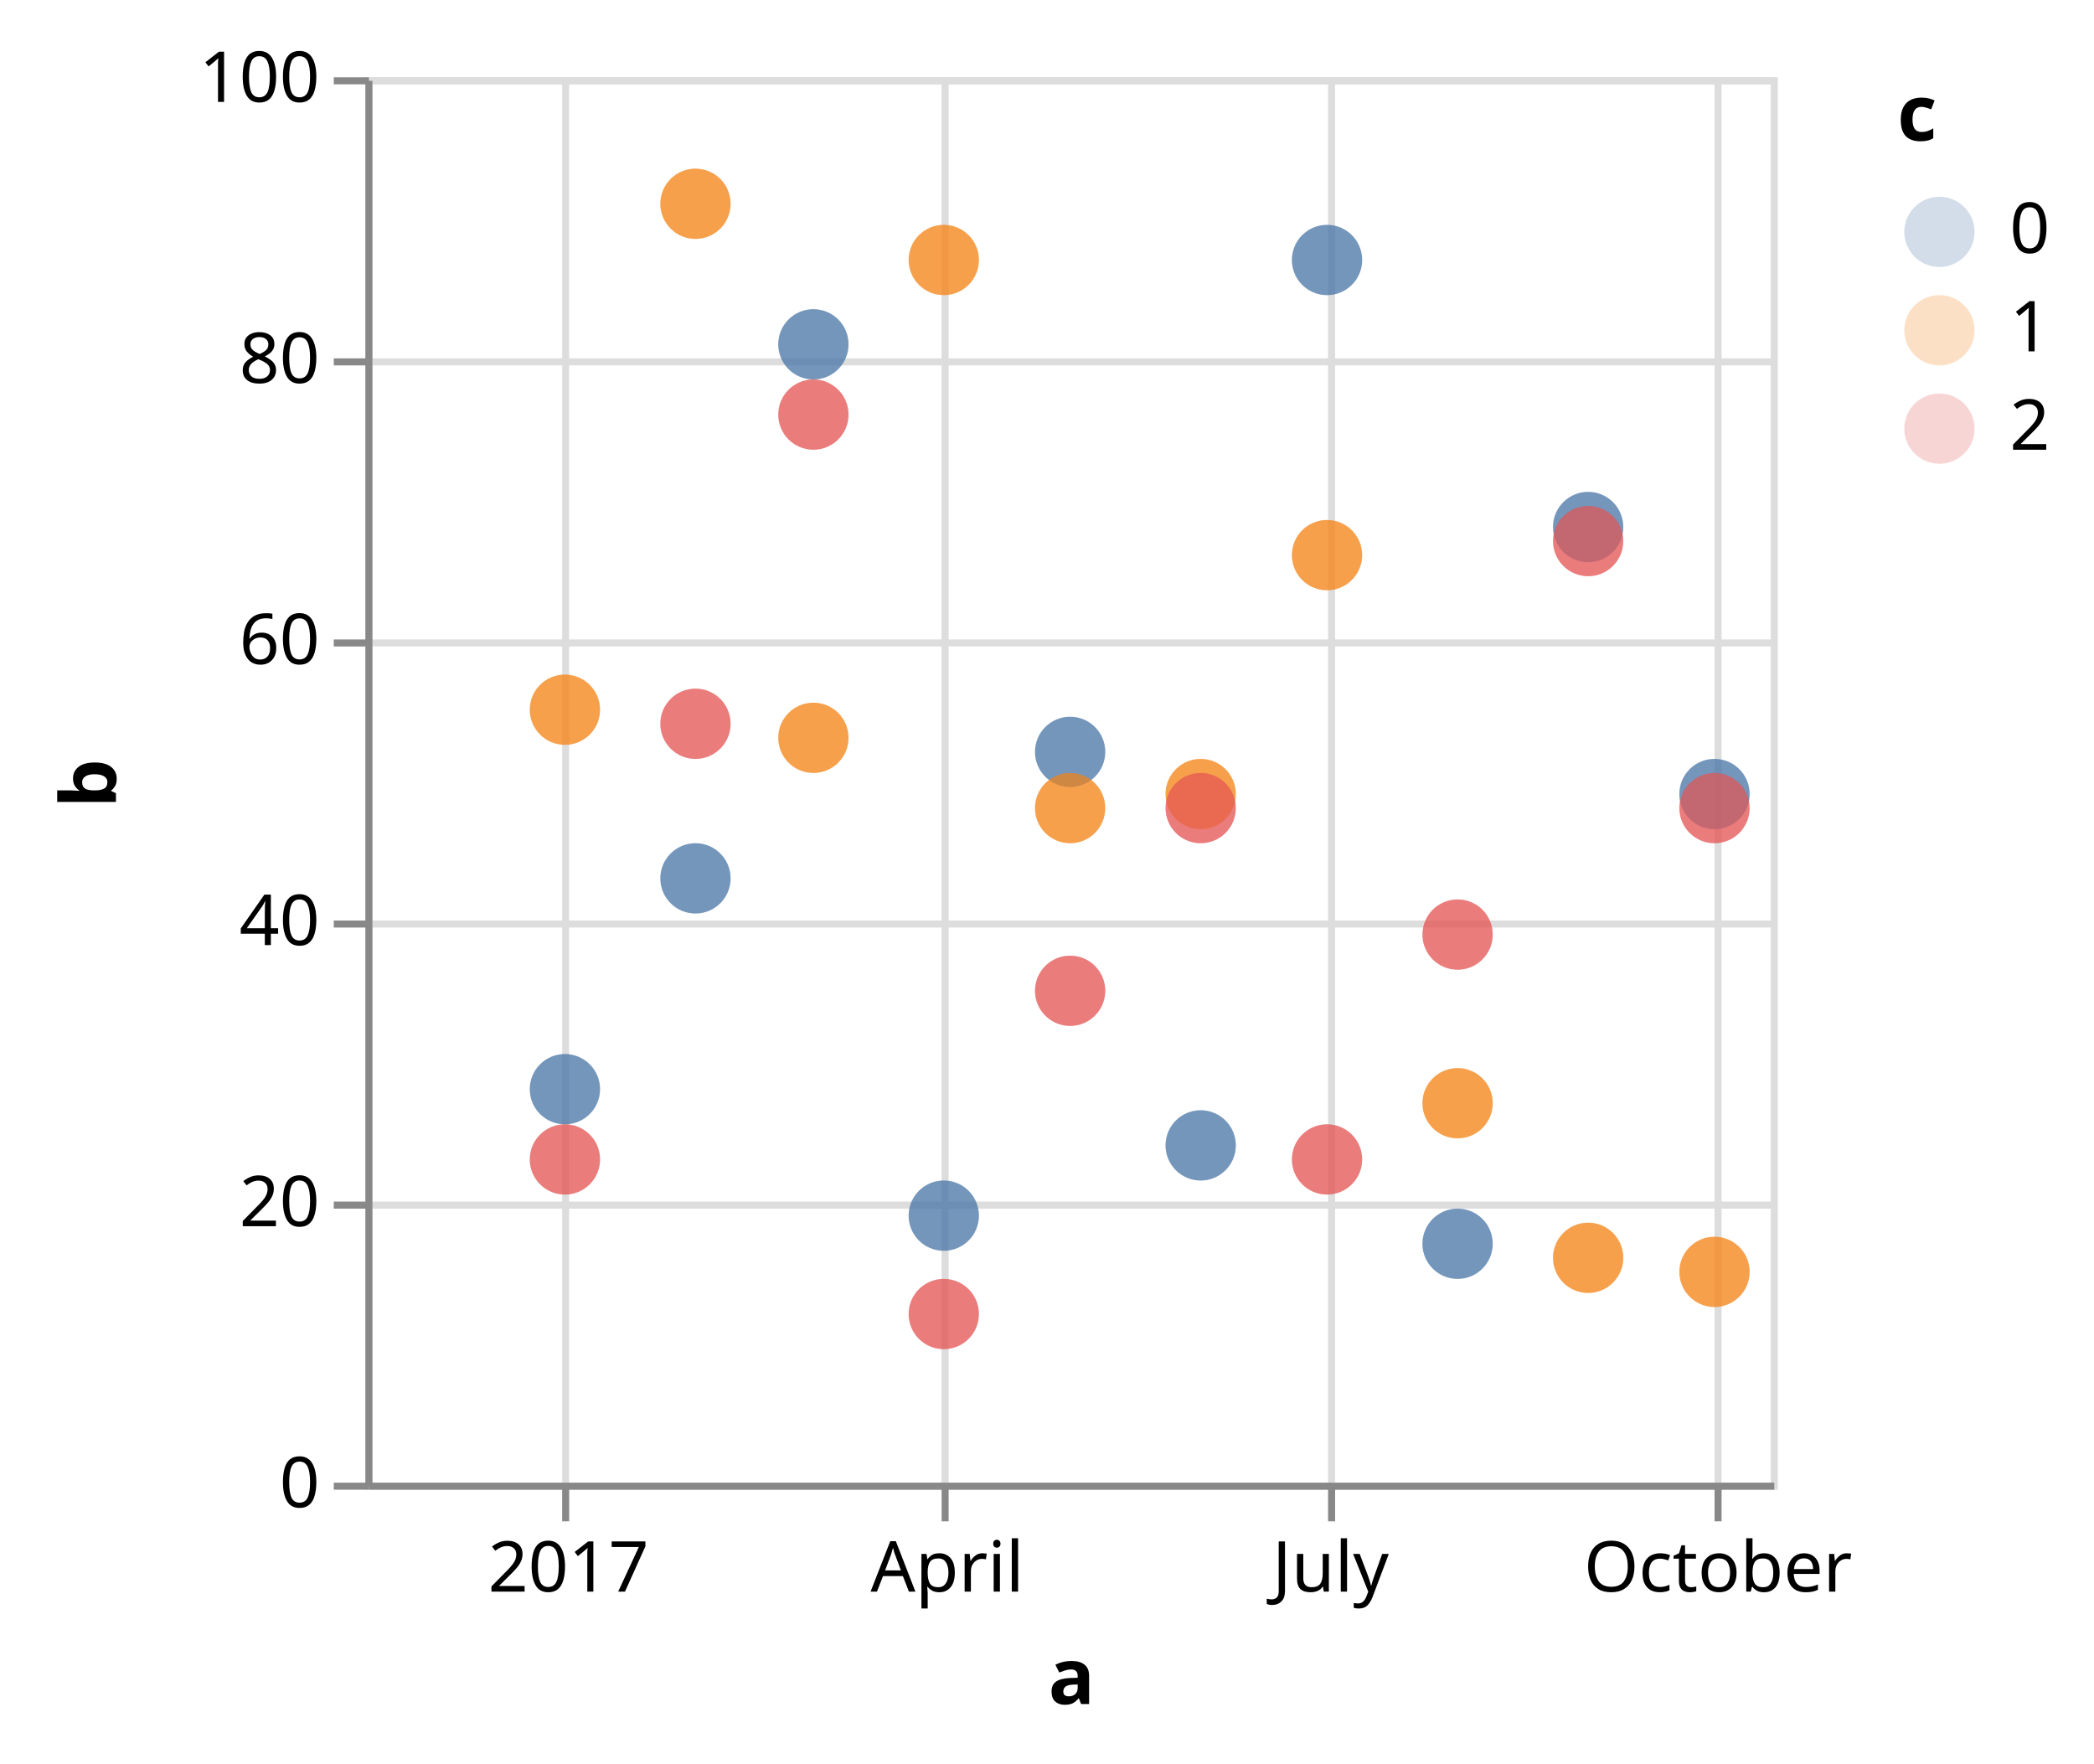
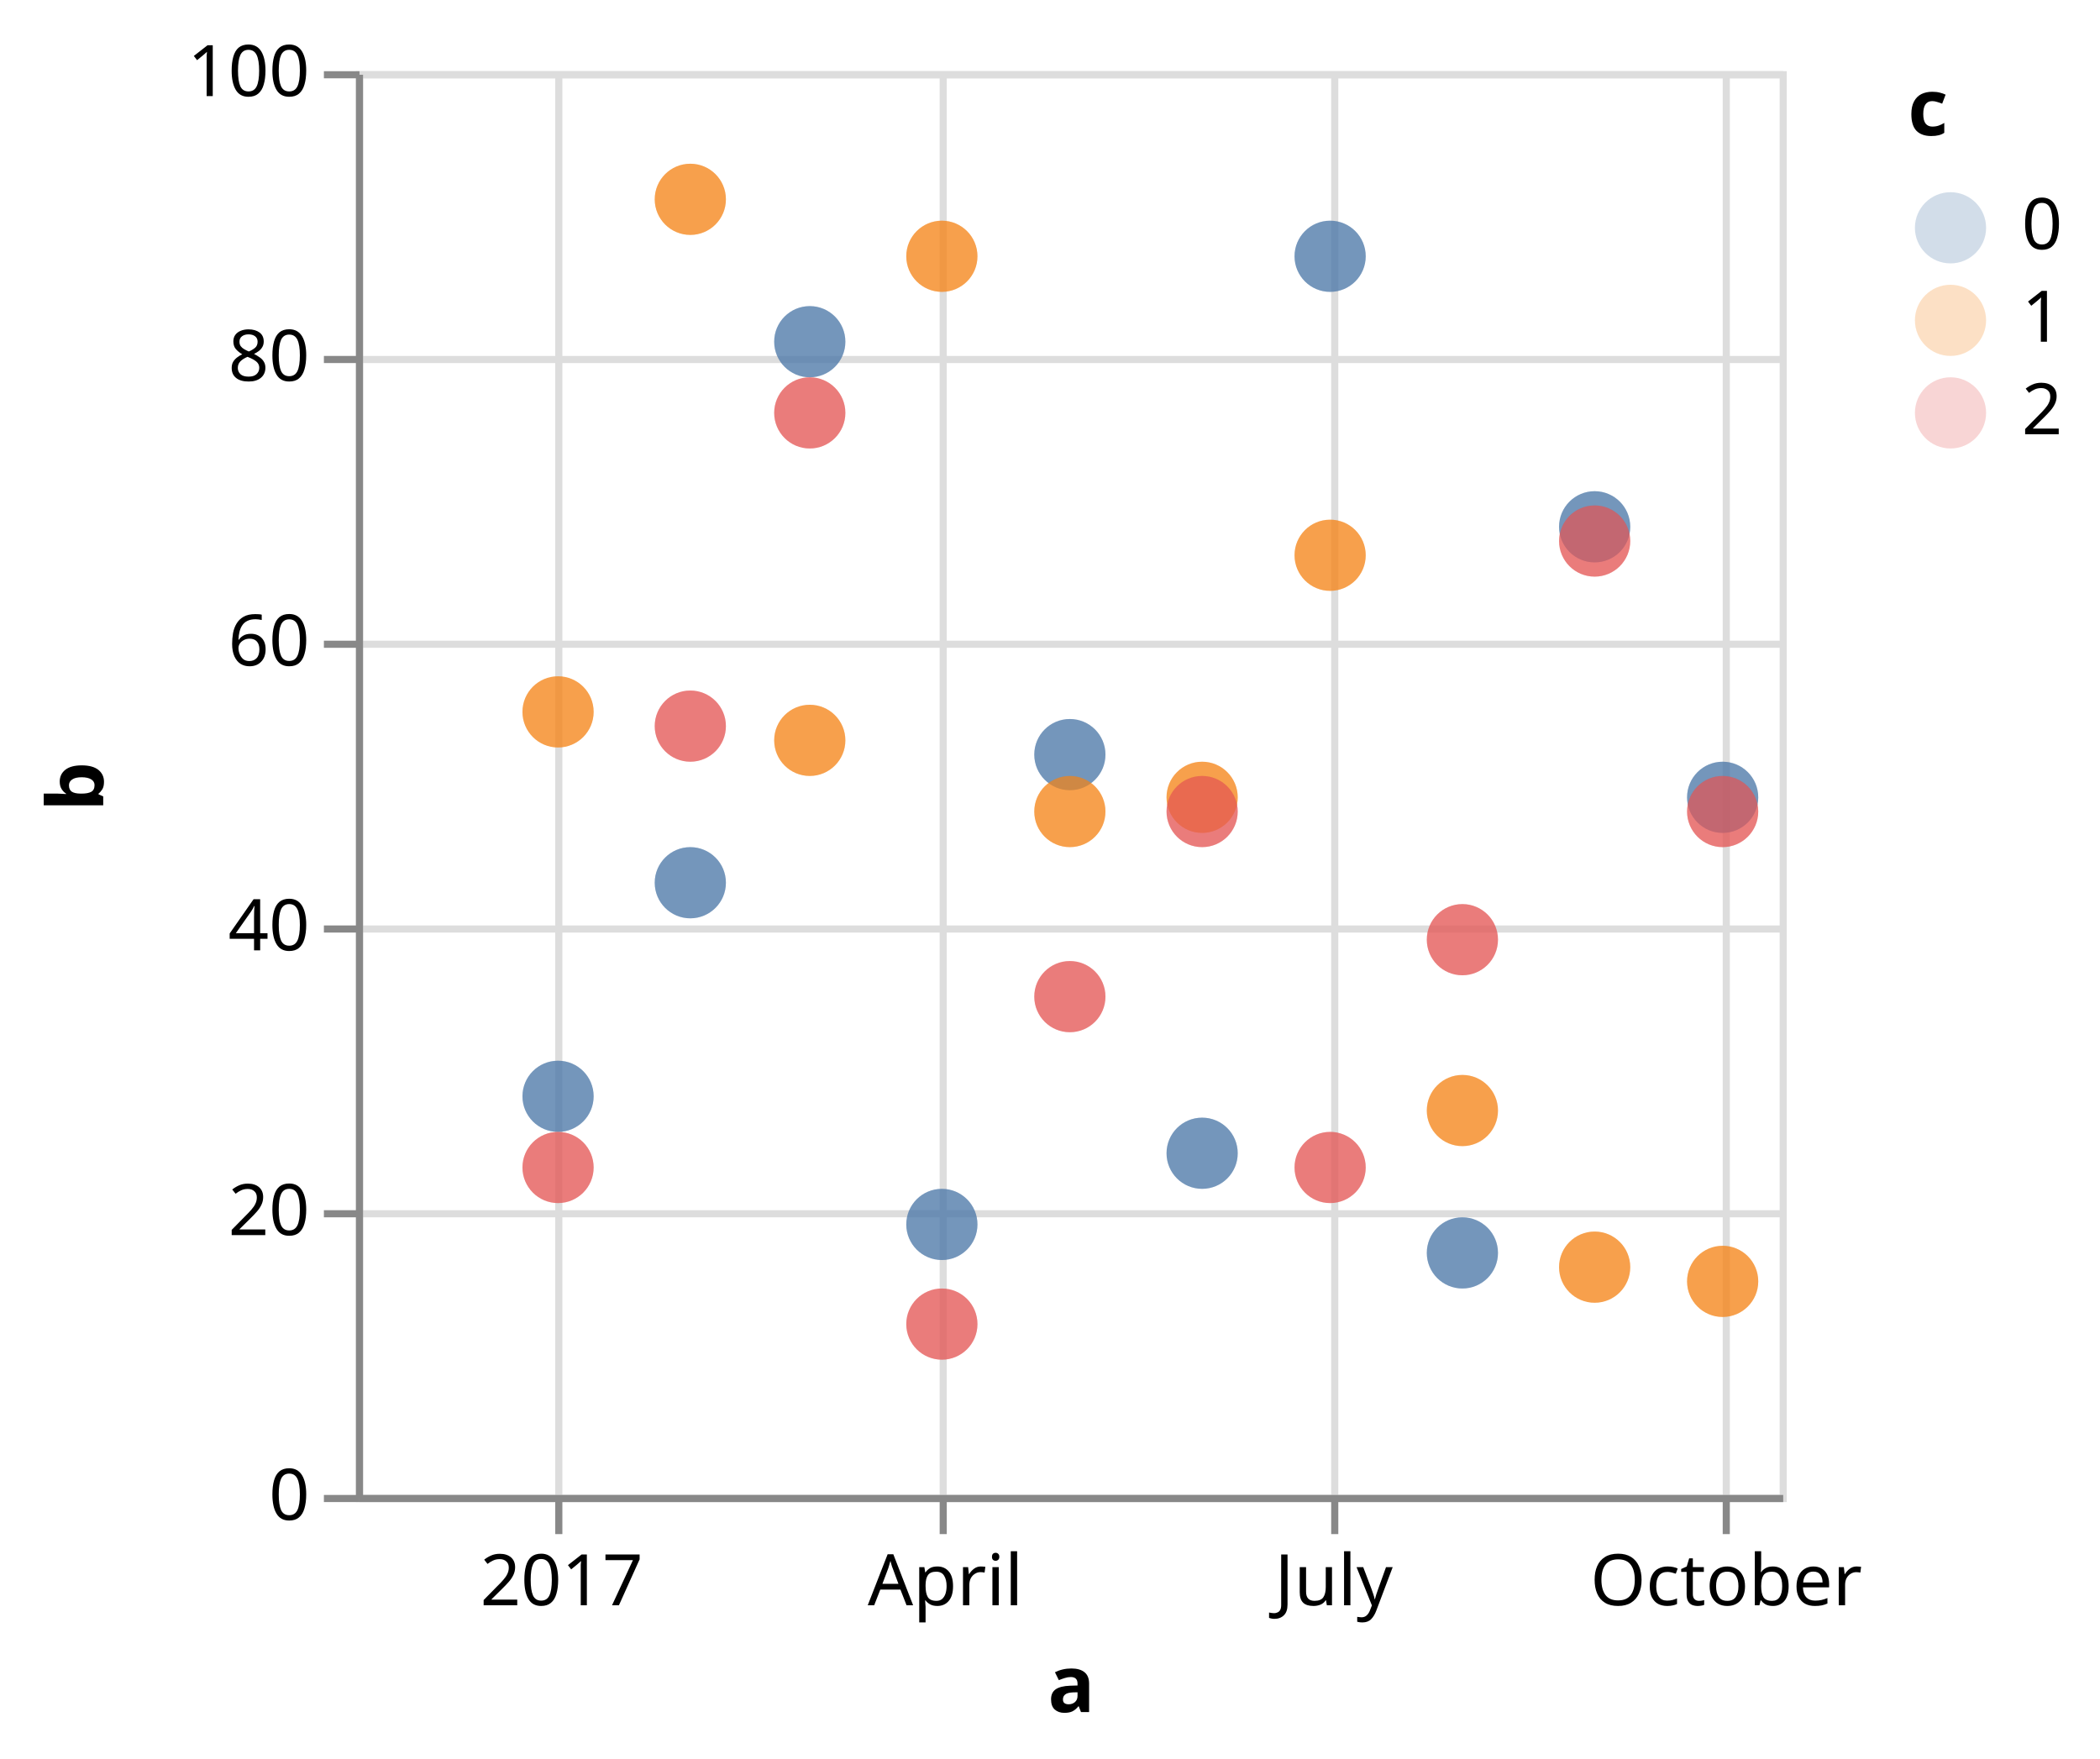
- <svg xmlns="http://www.w3.org/2000/svg" class="marks" width="298" height="251" viewBox="0 0 298 251" version="1.1">
+ <svg xmlns="http://www.w3.org/2000/svg" class="marks" width="295" height="247" viewBox="0 0 295 247" version="1.1">
  <defs>
    <clipPath id="clip1">
      <rect x="0" y="0" width="200" height="200" />
    </clipPath>
    <clipPath id="clip2">
      <rect x="0" y="0" width="200" height="200" />
    </clipPath>
  </defs>
-   <g transform="translate(52,11)">
+   <g transform="translate(50,10)">
    <g class="mark-group role-frame root">
      <g transform="translate(0,0)">
        <path class="background" d="M0.5,0.5h200v200h-200Z" style="fill: none; stroke: #ddd;" />
        <g>
          <g class="mark-group role-axis">
            <g transform="translate(0.5,200.5)">
              <path class="background" d="M0,0h0v0h0Z" style="pointer-events: none; fill: none;" />
              <g>
                <g class="mark-rule role-axis-grid" style="pointer-events: none;">
                  <line transform="translate(28,-200)" x2="0" y2="200" style="fill: none; stroke: #ddd; stroke-width: 1; opacity: 1;" />
                  <line transform="translate(82,-200)" x2="0" y2="200" style="fill: none; stroke: #ddd; stroke-width: 1; opacity: 1;" />
                  <line transform="translate(137,-200)" x2="0" y2="200" style="fill: none; stroke: #ddd; stroke-width: 1; opacity: 1;" />
                  <line transform="translate(192,-200)" x2="0" y2="200" style="fill: none; stroke: #ddd; stroke-width: 1; opacity: 1;" />
                </g>
              </g>
            </g>
          </g>
          <g class="mark-group role-axis">
            <g transform="translate(0.5,0.5)">
              <path class="background" d="M0,0h0v0h0Z" style="pointer-events: none; fill: none;" />
              <g>
                <g class="mark-rule role-axis-grid" style="pointer-events: none;">
                  <line transform="translate(0,200)" x2="200" y2="0" style="fill: none; stroke: #ddd; stroke-width: 1; opacity: 1;" />
                  <line transform="translate(0,160)" x2="200" y2="0" style="fill: none; stroke: #ddd; stroke-width: 1; opacity: 1;" />
                  <line transform="translate(0,120)" x2="200" y2="0" style="fill: none; stroke: #ddd; stroke-width: 1; opacity: 1;" />
                  <line transform="translate(0,80)" x2="200" y2="0" style="fill: none; stroke: #ddd; stroke-width: 1; opacity: 1;" />
                  <line transform="translate(0,40)" x2="200" y2="0" style="fill: none; stroke: #ddd; stroke-width: 1; opacity: 1;" />
                  <line transform="translate(0,0)" x2="200" y2="0" style="fill: none; stroke: #ddd; stroke-width: 1; opacity: 1;" />
                </g>
              </g>
            </g>
          </g>
          <g class="mark-symbol role-mark layer_0_marks" clip-path="url(#clip1)">
            <path transform="translate(28.39285,144)" d="M5,0A5,5,0,1,1,-5,0A5,5,0,1,1,5,0" style="fill: #4c78a8; stroke-width: 2; opacity: 0.25;" />
            <path transform="translate(28.39285,90)" d="M5,0A5,5,0,1,1,-5,0A5,5,0,1,1,5,0" style="fill: #f58518; stroke-width: 2; opacity: 0.25;" />
            <path transform="translate(28.39285,154)" d="M5,0A5,5,0,1,1,-5,0A5,5,0,1,1,5,0" style="fill: #e45756; stroke-width: 2; opacity: 0.25;" />
            <path transform="translate(46.97285,114)" d="M5,0A5,5,0,1,1,-5,0A5,5,0,1,1,5,0" style="fill: #4c78a8; stroke-width: 2; opacity: 0.25;" />
            <path transform="translate(46.97285,18)" d="M5,0A5,5,0,1,1,-5,0A5,5,0,1,1,5,0" style="fill: #f58518; stroke-width: 2; opacity: 0.25;" />
            <path transform="translate(46.97285,92)" d="M5,0A5,5,0,1,1,-5,0A5,5,0,1,1,5,0" style="fill: #e45756; stroke-width: 2; opacity: 0.25;" />
            <path transform="translate(63.75478,38)" d="M5,0A5,5,0,1,1,-5,0A5,5,0,1,1,5,0" style="fill: #4c78a8; stroke-width: 2; opacity: 0.25;" />
            <path transform="translate(63.75478,94)" d="M5,0A5,5,0,1,1,-5,0A5,5,0,1,1,5,0" style="fill: #f58518; stroke-width: 2; opacity: 0.25;" />
            <path transform="translate(63.75478,48)" d="M5,0A5,5,0,1,1,-5,0A5,5,0,1,1,5,0" style="fill: #e45756; stroke-width: 2; opacity: 0.25;" />
            <path transform="translate(82.30981,162)" d="M5,0A5,5,0,1,1,-5,0A5,5,0,1,1,5,0" style="fill: #4c78a8; stroke-width: 2; opacity: 0.25;" />
            <path transform="translate(82.30981,26)" d="M5,0A5,5,0,1,1,-5,0A5,5,0,1,1,5,0" style="fill: #f58518; stroke-width: 2; opacity: 0.25;" />
            <path transform="translate(82.30981,176)" d="M5,0A5,5,0,1,1,-5,0A5,5,0,1,1,5,0" style="fill: #e45756; stroke-width: 2; opacity: 0.25;" />
            <path transform="translate(100.2905,96)" d="M5,0A5,5,0,1,1,-5,0A5,5,0,1,1,5,0" style="fill: #4c78a8; stroke-width: 2; opacity: 0.25;" />
            <path transform="translate(100.2905,104)" d="M5,0A5,5,0,1,1,-5,0A5,5,0,1,1,5,0" style="fill: #f58518; stroke-width: 2; opacity: 0.25;" />
            <path transform="translate(100.2905,130)" d="M5,0A5,5,0,1,1,-5,0A5,5,0,1,1,5,0" style="fill: #e45756; stroke-width: 2; opacity: 0.25;" />
            <path transform="translate(118.8705,152)" d="M5,0A5,5,0,1,1,-5,0A5,5,0,1,1,5,0" style="fill: #4c78a8; stroke-width: 2; opacity: 0.25;" />
            <path transform="translate(118.8705,102)" d="M5,0A5,5,0,1,1,-5,0A5,5,0,1,1,5,0" style="fill: #f58518; stroke-width: 2; opacity: 0.25;" />
            <path transform="translate(118.8705,104)" d="M5,0A5,5,0,1,1,-5,0A5,5,0,1,1,5,0" style="fill: #e45756; stroke-width: 2; opacity: 0.25;" />
            <path transform="translate(136.8511,26)" d="M5,0A5,5,0,1,1,-5,0A5,5,0,1,1,5,0" style="fill: #4c78a8; stroke-width: 2; opacity: 0.25;" />
            <path transform="translate(136.8511,68)" d="M5,0A5,5,0,1,1,-5,0A5,5,0,1,1,5,0" style="fill: #f58518; stroke-width: 2; opacity: 0.25;" />
            <path transform="translate(136.8511,154)" d="M5,0A5,5,0,1,1,-5,0A5,5,0,1,1,5,0" style="fill: #e45756; stroke-width: 2; opacity: 0.25;" />
            <path transform="translate(155.4311,166)" d="M5,0A5,5,0,1,1,-5,0A5,5,0,1,1,5,0" style="fill: #4c78a8; stroke-width: 2; opacity: 0.25;" />
            <path transform="translate(155.4311,146)" d="M5,0A5,5,0,1,1,-5,0A5,5,0,1,1,5,0" style="fill: #f58518; stroke-width: 2; opacity: 0.25;" />
            <path transform="translate(155.4311,122)" d="M5,0A5,5,0,1,1,-5,0A5,5,0,1,1,5,0" style="fill: #e45756; stroke-width: 2; opacity: 0.25;" />
            <path transform="translate(174.0111,64)" d="M5,0A5,5,0,1,1,-5,0A5,5,0,1,1,5,0" style="fill: #4c78a8; stroke-width: 2; opacity: 0.25;" />
            <path transform="translate(174.0111,168)" d="M5,0A5,5,0,1,1,-5,0A5,5,0,1,1,5,0" style="fill: #f58518; stroke-width: 2; opacity: 0.25;" />
            <path transform="translate(174.0111,66)" d="M5,0A5,5,0,1,1,-5,0A5,5,0,1,1,5,0" style="fill: #e45756; stroke-width: 2; opacity: 0.25;" />
            <path transform="translate(191.9918,102)" d="M5,0A5,5,0,1,1,-5,0A5,5,0,1,1,5,0" style="fill: #4c78a8; stroke-width: 2; opacity: 0.25;" />
            <path transform="translate(191.9918,170)" d="M5,0A5,5,0,1,1,-5,0A5,5,0,1,1,5,0" style="fill: #f58518; stroke-width: 2; opacity: 0.25;" />
            <path transform="translate(191.9918,104)" d="M5,0A5,5,0,1,1,-5,0A5,5,0,1,1,5,0" style="fill: #e45756; stroke-width: 2; opacity: 0.25;" />
          </g>
          <g class="mark-symbol role-mark layer_1_marks" clip-path="url(#clip2)">
            <path transform="translate(28.39285,144)" d="M5,0A5,5,0,1,1,-5,0A5,5,0,1,1,5,0" style="fill: #4c78a8; stroke-width: 2; opacity: 0.7;" />
            <path transform="translate(28.39285,90)" d="M5,0A5,5,0,1,1,-5,0A5,5,0,1,1,5,0" style="fill: #f58518; stroke-width: 2; opacity: 0.7;" />
            <path transform="translate(28.39285,154)" d="M5,0A5,5,0,1,1,-5,0A5,5,0,1,1,5,0" style="fill: #e45756; stroke-width: 2; opacity: 0.7;" />
            <path transform="translate(46.97285,114)" d="M5,0A5,5,0,1,1,-5,0A5,5,0,1,1,5,0" style="fill: #4c78a8; stroke-width: 2; opacity: 0.7;" />
            <path transform="translate(46.97285,18)" d="M5,0A5,5,0,1,1,-5,0A5,5,0,1,1,5,0" style="fill: #f58518; stroke-width: 2; opacity: 0.7;" />
            <path transform="translate(46.97285,92)" d="M5,0A5,5,0,1,1,-5,0A5,5,0,1,1,5,0" style="fill: #e45756; stroke-width: 2; opacity: 0.7;" />
            <path transform="translate(63.75478,38)" d="M5,0A5,5,0,1,1,-5,0A5,5,0,1,1,5,0" style="fill: #4c78a8; stroke-width: 2; opacity: 0.7;" />
            <path transform="translate(63.75478,94)" d="M5,0A5,5,0,1,1,-5,0A5,5,0,1,1,5,0" style="fill: #f58518; stroke-width: 2; opacity: 0.7;" />
            <path transform="translate(63.75478,48)" d="M5,0A5,5,0,1,1,-5,0A5,5,0,1,1,5,0" style="fill: #e45756; stroke-width: 2; opacity: 0.7;" />
            <path transform="translate(82.30981,162)" d="M5,0A5,5,0,1,1,-5,0A5,5,0,1,1,5,0" style="fill: #4c78a8; stroke-width: 2; opacity: 0.7;" />
            <path transform="translate(82.30981,26)" d="M5,0A5,5,0,1,1,-5,0A5,5,0,1,1,5,0" style="fill: #f58518; stroke-width: 2; opacity: 0.7;" />
            <path transform="translate(82.30981,176)" d="M5,0A5,5,0,1,1,-5,0A5,5,0,1,1,5,0" style="fill: #e45756; stroke-width: 2; opacity: 0.7;" />
            <path transform="translate(100.2905,96)" d="M5,0A5,5,0,1,1,-5,0A5,5,0,1,1,5,0" style="fill: #4c78a8; stroke-width: 2; opacity: 0.7;" />
            <path transform="translate(100.2905,104)" d="M5,0A5,5,0,1,1,-5,0A5,5,0,1,1,5,0" style="fill: #f58518; stroke-width: 2; opacity: 0.7;" />
            <path transform="translate(100.2905,130)" d="M5,0A5,5,0,1,1,-5,0A5,5,0,1,1,5,0" style="fill: #e45756; stroke-width: 2; opacity: 0.7;" />
            <path transform="translate(118.8705,152)" d="M5,0A5,5,0,1,1,-5,0A5,5,0,1,1,5,0" style="fill: #4c78a8; stroke-width: 2; opacity: 0.7;" />
            <path transform="translate(118.8705,102)" d="M5,0A5,5,0,1,1,-5,0A5,5,0,1,1,5,0" style="fill: #f58518; stroke-width: 2; opacity: 0.7;" />
            <path transform="translate(118.8705,104)" d="M5,0A5,5,0,1,1,-5,0A5,5,0,1,1,5,0" style="fill: #e45756; stroke-width: 2; opacity: 0.7;" />
            <path transform="translate(136.8511,26)" d="M5,0A5,5,0,1,1,-5,0A5,5,0,1,1,5,0" style="fill: #4c78a8; stroke-width: 2; opacity: 0.7;" />
            <path transform="translate(136.8511,68)" d="M5,0A5,5,0,1,1,-5,0A5,5,0,1,1,5,0" style="fill: #f58518; stroke-width: 2; opacity: 0.7;" />
            <path transform="translate(136.8511,154)" d="M5,0A5,5,0,1,1,-5,0A5,5,0,1,1,5,0" style="fill: #e45756; stroke-width: 2; opacity: 0.7;" />
            <path transform="translate(155.4311,166)" d="M5,0A5,5,0,1,1,-5,0A5,5,0,1,1,5,0" style="fill: #4c78a8; stroke-width: 2; opacity: 0.7;" />
            <path transform="translate(155.4311,146)" d="M5,0A5,5,0,1,1,-5,0A5,5,0,1,1,5,0" style="fill: #f58518; stroke-width: 2; opacity: 0.7;" />
            <path transform="translate(155.4311,122)" d="M5,0A5,5,0,1,1,-5,0A5,5,0,1,1,5,0" style="fill: #e45756; stroke-width: 2; opacity: 0.7;" />
            <path transform="translate(174.0111,64)" d="M5,0A5,5,0,1,1,-5,0A5,5,0,1,1,5,0" style="fill: #4c78a8; stroke-width: 2; opacity: 0.7;" />
            <path transform="translate(174.0111,168)" d="M5,0A5,5,0,1,1,-5,0A5,5,0,1,1,5,0" style="fill: #f58518; stroke-width: 2; opacity: 0.7;" />
            <path transform="translate(174.0111,66)" d="M5,0A5,5,0,1,1,-5,0A5,5,0,1,1,5,0" style="fill: #e45756; stroke-width: 2; opacity: 0.7;" />
            <path transform="translate(191.9918,102)" d="M5,0A5,5,0,1,1,-5,0A5,5,0,1,1,5,0" style="fill: #4c78a8; stroke-width: 2; opacity: 0.7;" />
            <path transform="translate(191.9918,170)" d="M5,0A5,5,0,1,1,-5,0A5,5,0,1,1,5,0" style="fill: #f58518; stroke-width: 2; opacity: 0.7;" />
            <path transform="translate(191.9918,104)" d="M5,0A5,5,0,1,1,-5,0A5,5,0,1,1,5,0" style="fill: #e45756; stroke-width: 2; opacity: 0.7;" />
          </g>
          <g class="mark-group role-legend">
            <g transform="translate(218,0)">
-               <path class="background" d="M0,0h23v56h-23Z" style="pointer-events: none; fill: none;" />
+               <path class="background" d="M0,0h22v53h-22Z" style="pointer-events: none; fill: none;" />
              <g>
                <g class="mark-group role-legend-entry">
                  <g transform="translate(0,16)">
                    <path class="background" d="M0,0h0v0h0Z" style="pointer-events: none; fill: none;" />
                    <g>
                      <g class="mark-group role-scope">
                        <g transform="translate(0,0)">
-                           <path class="background" d="M0,0h22.562v12h-22.562Z" style="pointer-events: none; fill: none; opacity: 1;" />
+                           <path class="background" d="M0,0h21.562v11h-21.562Z" style="pointer-events: none; fill: none; opacity: 1;" />
                          <g>
                            <g class="mark-symbol role-legend-symbol" style="pointer-events: none;">
                              <path transform="translate(6,6)" d="M5,0A5,5,0,1,1,-5,0A5,5,0,1,1,5,0" style="fill: #4c78a8; stroke-width: 1.5; opacity: 0.25;" />
                            </g>
                            <g class="mark-text role-legend-label" style="pointer-events: none;">
                              <text text-anchor="start" transform="translate(16,9)" style="font-family: sans-serif; font-size: 10px; fill: #000; opacity: 1;">0</text>
                            </g>
                          </g>
                        </g>
-                         <g transform="translate(0,14)">
-                           <path class="background" d="M0,0h22.562v12h-22.562Z" style="pointer-events: none; fill: none; opacity: 1;" />
+                         <g transform="translate(0,13)">
+                           <path class="background" d="M0,0h21.562v11h-21.562Z" style="pointer-events: none; fill: none; opacity: 1;" />
                          <g>
                            <g class="mark-symbol role-legend-symbol" style="pointer-events: none;">
                              <path transform="translate(6,6)" d="M5,0A5,5,0,1,1,-5,0A5,5,0,1,1,5,0" style="fill: #f58518; stroke-width: 1.5; opacity: 0.25;" />
                            </g>
                            <g class="mark-text role-legend-label" style="pointer-events: none;">
                              <text text-anchor="start" transform="translate(16,9)" style="font-family: sans-serif; font-size: 10px; fill: #000; opacity: 1;">1</text>
                            </g>
                          </g>
                        </g>
-                         <g transform="translate(0,28)">
-                           <path class="background" d="M0,0h22.562v12h-22.562Z" style="pointer-events: none; fill: none; opacity: 1;" />
+                         <g transform="translate(0,26)">
+                           <path class="background" d="M0,0h21.562v11h-21.562Z" style="pointer-events: none; fill: none; opacity: 1;" />
                          <g>
                            <g class="mark-symbol role-legend-symbol" style="pointer-events: none;">
                              <path transform="translate(6,6)" d="M5,0A5,5,0,1,1,-5,0A5,5,0,1,1,5,0" style="fill: #e45756; stroke-width: 1.5; opacity: 0.25;" />
                            </g>
                            <g class="mark-text role-legend-label" style="pointer-events: none;">
                              <text text-anchor="start" transform="translate(16,9)" style="font-family: sans-serif; font-size: 10px; fill: #000; opacity: 1;">2</text>
                            </g>
                          </g>
                        </g>
                      </g>
                    </g>
                  </g>
                </g>
                <g class="mark-text role-legend-title" style="pointer-events: none;">
                  <text text-anchor="start" transform="translate(0,9)" style="font-family: sans-serif; font-size: 11px; font-weight: bold; fill: #000; opacity: 1;">c</text>
                </g>
              </g>
            </g>
          </g>
          <g class="mark-group role-axis">
            <g transform="translate(0.5,200.5)">
              <path class="background" d="M0,0h0v0h0Z" style="pointer-events: none; fill: none;" />
              <g>
                <g class="mark-rule role-axis-tick" style="pointer-events: none;">
                  <line transform="translate(28,0)" x2="0" y2="5" style="fill: none; stroke: #888; stroke-width: 1; opacity: 1;" />
                  <line transform="translate(82,0)" x2="0" y2="5" style="fill: none; stroke: #888; stroke-width: 1; opacity: 1;" />
                  <line transform="translate(137,0)" x2="0" y2="5" style="fill: none; stroke: #888; stroke-width: 1; opacity: 1;" />
                  <line transform="translate(192,0)" x2="0" y2="5" style="fill: none; stroke: #888; stroke-width: 1; opacity: 1;" />
                </g>
                <g class="mark-text role-axis-label" style="pointer-events: none;">
                  <text text-anchor="middle" transform="translate(28.39285,15)" style="font-family: sans-serif; font-size: 10px; fill: #000; opacity: 1;">2017</text>
                  <text text-anchor="middle" transform="translate(82.30981,15)" style="font-family: sans-serif; font-size: 10px; fill: #000; opacity: 1;">April</text>
                  <text text-anchor="middle" transform="translate(136.8511,15)" style="font-family: sans-serif; font-size: 10px; fill: #000; opacity: 1;">July</text>
                  <text text-anchor="middle" transform="translate(191.9918,15)" style="font-family: sans-serif; font-size: 10px; fill: #000; opacity: 1;">October</text>
                </g>
                <g class="mark-rule role-axis-domain" style="pointer-events: none;">
                  <line transform="translate(0,0)" x2="200" y2="0" style="fill: none; stroke: #888; stroke-width: 1; opacity: 1;" />
                </g>
                <g class="mark-text role-axis-title" style="pointer-events: none;">
-                   <text text-anchor="middle" transform="translate(100,31)" style="font-family: sans-serif; font-size: 11px; font-weight: bold; fill: #000; opacity: 1;">a</text>
+                   <text text-anchor="middle" transform="translate(100,30)" style="font-family: sans-serif; font-size: 11px; font-weight: bold; fill: #000; opacity: 1;">a</text>
                </g>
              </g>
            </g>
          </g>
          <g class="mark-group role-axis">
            <g transform="translate(0.5,0.5)">
              <path class="background" d="M0,0h0v0h0Z" style="pointer-events: none; fill: none;" />
              <g>
                <g class="mark-rule role-axis-tick" style="pointer-events: none;">
                  <line transform="translate(0,200)" x2="-5" y2="0" style="fill: none; stroke: #888; stroke-width: 1; opacity: 1;" />
                  <line transform="translate(0,160)" x2="-5" y2="0" style="fill: none; stroke: #888; stroke-width: 1; opacity: 1;" />
                  <line transform="translate(0,120)" x2="-5" y2="0" style="fill: none; stroke: #888; stroke-width: 1; opacity: 1;" />
                  <line transform="translate(0,80)" x2="-5" y2="0" style="fill: none; stroke: #888; stroke-width: 1; opacity: 1;" />
                  <line transform="translate(0,40)" x2="-5" y2="0" style="fill: none; stroke: #888; stroke-width: 1; opacity: 1;" />
                  <line transform="translate(0,0)" x2="-5" y2="0" style="fill: none; stroke: #888; stroke-width: 1; opacity: 1;" />
                </g>
                <g class="mark-text role-axis-label" style="pointer-events: none;">
                  <text text-anchor="end" transform="translate(-7,203)" style="font-family: sans-serif; font-size: 10px; fill: #000; opacity: 1;">0</text>
                  <text text-anchor="end" transform="translate(-7,163)" style="font-family: sans-serif; font-size: 10px; fill: #000; opacity: 1;">20</text>
                  <text text-anchor="end" transform="translate(-7,123)" style="font-family: sans-serif; font-size: 10px; fill: #000; opacity: 1;">40</text>
                  <text text-anchor="end" transform="translate(-7,83)" style="font-family: sans-serif; font-size: 10px; fill: #000; opacity: 1;">60</text>
                  <text text-anchor="end" transform="translate(-7,43)" style="font-family: sans-serif; font-size: 10px; fill: #000; opacity: 1;">80</text>
                  <text text-anchor="end" transform="translate(-7,3)" style="font-family: sans-serif; font-size: 10px; fill: #000; opacity: 1;">100</text>
                </g>
                <g class="mark-rule role-axis-domain" style="pointer-events: none;">
                  <line transform="translate(0,200)" x2="0" y2="-200" style="fill: none; stroke: #888; stroke-width: 1; opacity: 1;" />
                </g>
                <g class="mark-text role-axis-title" style="pointer-events: none;">
                  <text text-anchor="middle" transform="translate(-34,100) rotate(-90) translate(0,-2)" style="font-family: sans-serif; font-size: 11px; font-weight: bold; fill: #000; opacity: 1;">b</text>
                </g>
              </g>
            </g>
          </g>
        </g>
      </g>
    </g>
  </g>
</svg>
